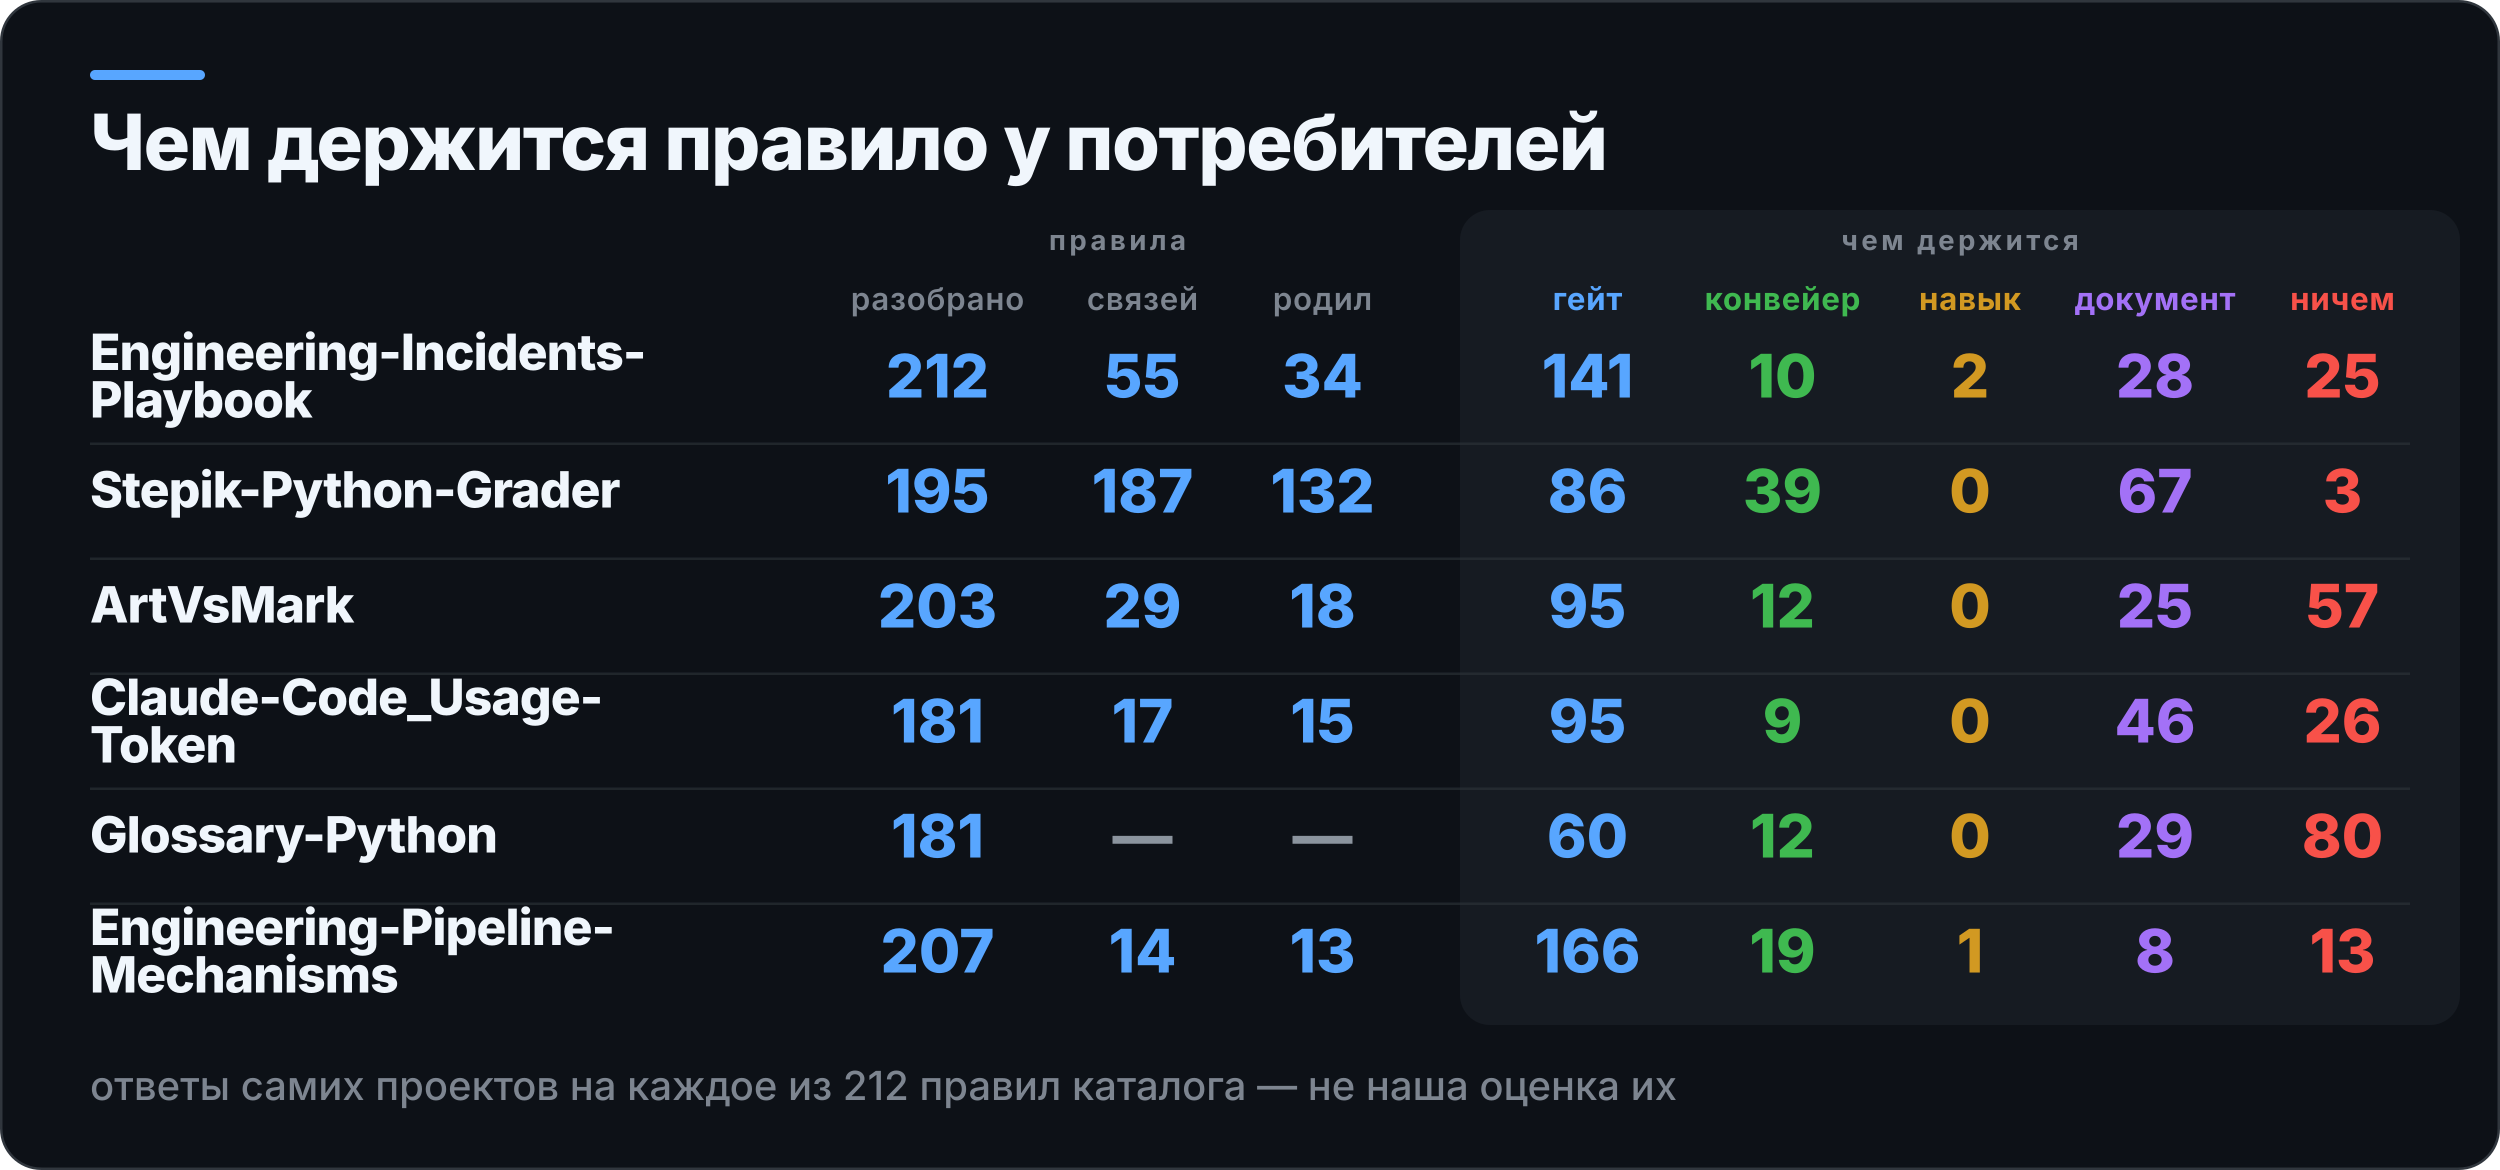
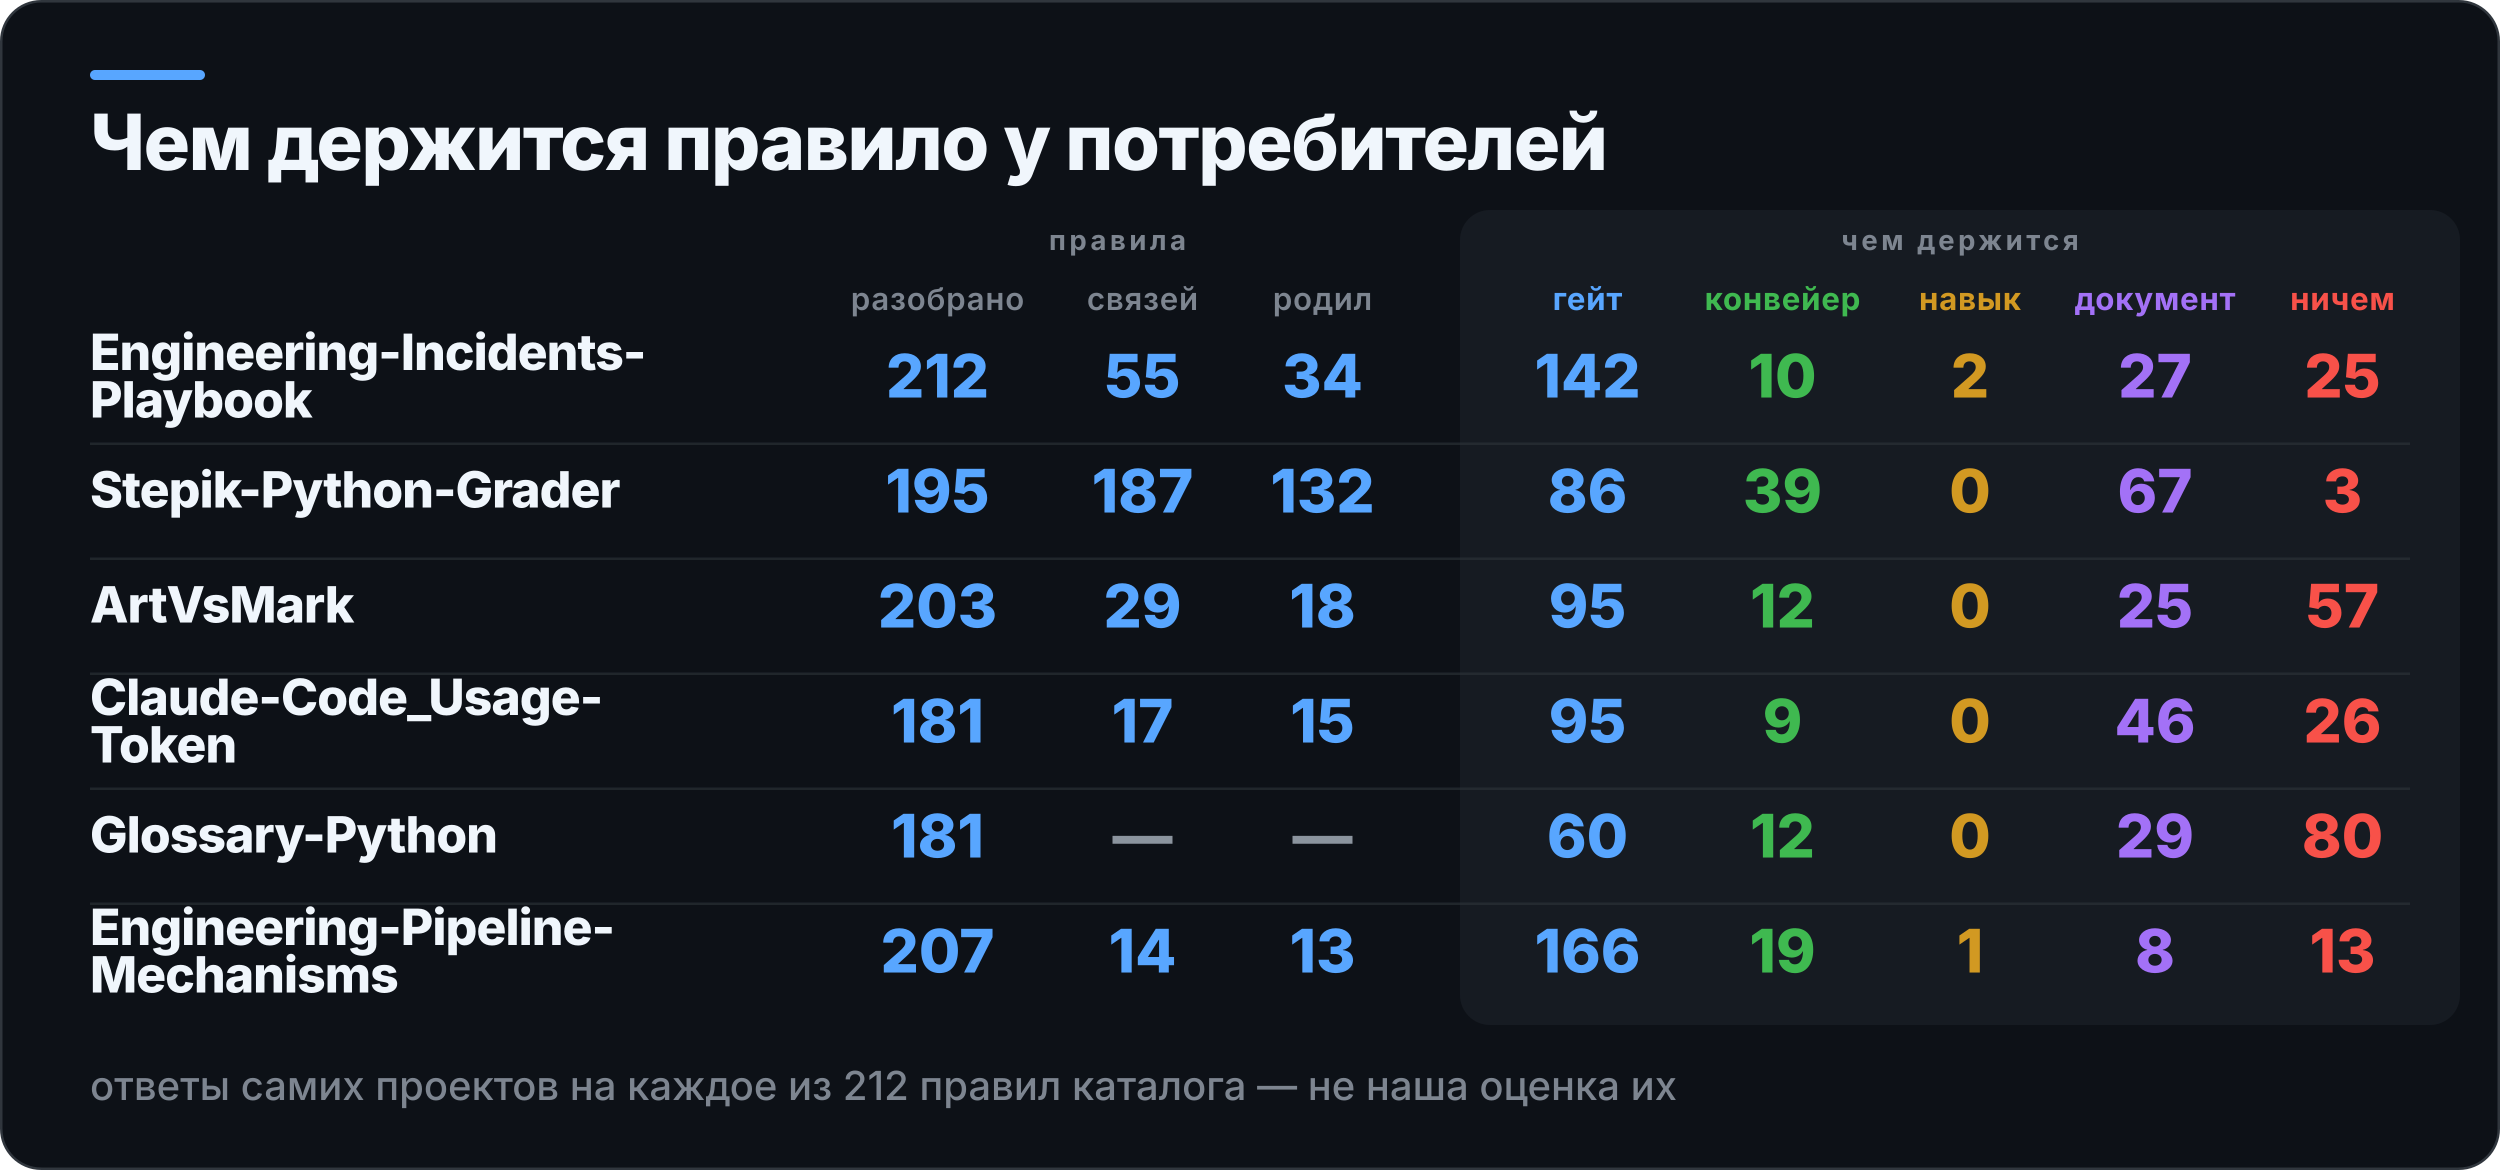
<svg xmlns="http://www.w3.org/2000/svg" width="1000" height="468" viewBox="0 0 1000 468" role="img" aria-label="Чем держится правило у потребителей">
  <rect x="0.5" y="0.5" width="999" height="467" rx="16" fill="#0D1117" stroke="#30363D" />
  <rect x="36" y="28" width="46" height="4" rx="2" fill="#58A6FF" />
  <rect x="584" y="84" width="400" height="326" rx="12" fill="#161B22" />
  <text x="36" y="68" fill="#F0F6FC" font-family="Inter,Segoe UI,Helvetica,Arial,sans-serif" font-size="31" font-weight="800" letter-spacing="-0.6">Чем держится правило у потребителей</text>
  <text x="447" y="100" fill="#7D8590" font-family="Inter,Segoe UI,Helvetica,Arial,sans-serif" font-size="11" font-weight="700" letter-spacing="1.4" text-anchor="middle">правила</text>
  <text x="784" y="100" fill="#7D8590" font-family="Inter,Segoe UI,Helvetica,Arial,sans-serif" font-size="11" font-weight="700" letter-spacing="1.4" text-anchor="middle">чем держится</text>
  <text x="375" y="124" fill="#7D8590" font-family="Inter,Segoe UI,Helvetica,Arial,sans-serif" font-size="12.5" font-weight="600" letter-spacing="0.3" text-anchor="middle">разобрано</text>
  <text x="457" y="124" fill="#7D8590" font-family="Inter,Segoe UI,Helvetica,Arial,sans-serif" font-size="12.5" font-weight="600" letter-spacing="0.3" text-anchor="middle">связей</text>
  <text x="529" y="124" fill="#7D8590" font-family="Inter,Segoe UI,Helvetica,Arial,sans-serif" font-size="12.5" font-weight="600" letter-spacing="0.3" text-anchor="middle">родил</text>
  <text x="635" y="124" fill="#58A6FF" font-family="Inter,Segoe UI,Helvetica,Arial,sans-serif" font-size="12.5" font-weight="700" letter-spacing="0.3" text-anchor="middle">гейт</text>
  <text x="713" y="124" fill="#3FB950" font-family="Inter,Segoe UI,Helvetica,Arial,sans-serif" font-size="12.5" font-weight="700" letter-spacing="0.3" text-anchor="middle">конвейер</text>
  <text x="788" y="124" fill="#D29922" font-family="Inter,Segoe UI,Helvetica,Arial,sans-serif" font-size="12.5" font-weight="700" letter-spacing="0.3" text-anchor="middle">навык</text>
  <text x="862" y="124" fill="#A371F7" font-family="Inter,Segoe UI,Helvetica,Arial,sans-serif" font-size="12.5" font-weight="700" letter-spacing="0.3" text-anchor="middle">документ</text>
  <text x="937" y="124" fill="#F85149" font-family="Inter,Segoe UI,Helvetica,Arial,sans-serif" font-size="12.5" font-weight="700" letter-spacing="0.3" text-anchor="middle">ничем</text>
  <text x="36" y="148" fill="#F0F6FC" font-family="Inter,Segoe UI,Helvetica,Arial,sans-serif" font-size="20" font-weight="800" letter-spacing="-0.4">Engineering-Incidents-</text>
  <text x="36" y="167" fill="#F0F6FC" font-family="Inter,Segoe UI,Helvetica,Arial,sans-serif" font-size="20" font-weight="800" letter-spacing="-0.4">Playbook</text>
  <text x="375" y="159" fill="#58A6FF" font-family="Inter,Segoe UI,Helvetica,Arial,sans-serif" font-size="24" font-weight="800" text-anchor="middle">212</text>
  <text x="457" y="159" fill="#58A6FF" font-family="Inter,Segoe UI,Helvetica,Arial,sans-serif" font-size="24" font-weight="800" text-anchor="middle">55</text>
  <text x="529" y="159" fill="#58A6FF" font-family="Inter,Segoe UI,Helvetica,Arial,sans-serif" font-size="24" font-weight="800" text-anchor="middle">34</text>
-   <text x="635" y="159" fill="#58A6FF" font-family="Inter,Segoe UI,Helvetica,Arial,sans-serif" font-size="24" font-weight="800" text-anchor="middle">141</text>
+   <text x="635" y="159" fill="#58A6FF" font-family="Inter,Segoe UI,Helvetica,Arial,sans-serif" font-size="24" font-weight="800" text-anchor="middle">142</text>
  <text x="713" y="159" fill="#3FB950" font-family="Inter,Segoe UI,Helvetica,Arial,sans-serif" font-size="24" font-weight="800" text-anchor="middle">10</text>
  <text x="788" y="159" fill="#D29922" font-family="Inter,Segoe UI,Helvetica,Arial,sans-serif" font-size="24" font-weight="800" text-anchor="middle">2</text>
-   <text x="862" y="159" fill="#A371F7" font-family="Inter,Segoe UI,Helvetica,Arial,sans-serif" font-size="24" font-weight="800" text-anchor="middle">28</text>
+   <text x="862" y="159" fill="#A371F7" font-family="Inter,Segoe UI,Helvetica,Arial,sans-serif" font-size="24" font-weight="800" text-anchor="middle">27</text>
  <text x="937" y="159" fill="#F85149" font-family="Inter,Segoe UI,Helvetica,Arial,sans-serif" font-size="24" font-weight="800" text-anchor="middle">25</text>
  <rect x="36" y="177" width="928" height="1" fill="#30363D" opacity="0.55" />
  <text x="36" y="203" fill="#F0F6FC" font-family="Inter,Segoe UI,Helvetica,Arial,sans-serif" font-size="20" font-weight="800" letter-spacing="-0.4">Stepik-Python-Grader</text>
  <text x="375" y="205" fill="#58A6FF" font-family="Inter,Segoe UI,Helvetica,Arial,sans-serif" font-size="24" font-weight="800" text-anchor="middle">195</text>
  <text x="457" y="205" fill="#58A6FF" font-family="Inter,Segoe UI,Helvetica,Arial,sans-serif" font-size="24" font-weight="800" text-anchor="middle">187</text>
  <text x="529" y="205" fill="#58A6FF" font-family="Inter,Segoe UI,Helvetica,Arial,sans-serif" font-size="24" font-weight="800" text-anchor="middle">132</text>
  <text x="635" y="205" fill="#58A6FF" font-family="Inter,Segoe UI,Helvetica,Arial,sans-serif" font-size="24" font-weight="800" text-anchor="middle">86</text>
  <text x="713" y="205" fill="#3FB950" font-family="Inter,Segoe UI,Helvetica,Arial,sans-serif" font-size="24" font-weight="800" text-anchor="middle">39</text>
  <text x="788" y="205" fill="#D29922" font-family="Inter,Segoe UI,Helvetica,Arial,sans-serif" font-size="24" font-weight="800" text-anchor="middle">0</text>
  <text x="862" y="205" fill="#A371F7" font-family="Inter,Segoe UI,Helvetica,Arial,sans-serif" font-size="24" font-weight="800" text-anchor="middle">67</text>
  <text x="937" y="205" fill="#F85149" font-family="Inter,Segoe UI,Helvetica,Arial,sans-serif" font-size="24" font-weight="800" text-anchor="middle">3</text>
  <rect x="36" y="223" width="928" height="1" fill="#30363D" opacity="0.55" />
  <text x="36" y="249" fill="#F0F6FC" font-family="Inter,Segoe UI,Helvetica,Arial,sans-serif" font-size="20" font-weight="800" letter-spacing="-0.4">ArtVsMark</text>
  <text x="375" y="251" fill="#58A6FF" font-family="Inter,Segoe UI,Helvetica,Arial,sans-serif" font-size="24" font-weight="800" text-anchor="middle">203</text>
  <text x="457" y="251" fill="#58A6FF" font-family="Inter,Segoe UI,Helvetica,Arial,sans-serif" font-size="24" font-weight="800" text-anchor="middle">29</text>
  <text x="529" y="251" fill="#58A6FF" font-family="Inter,Segoe UI,Helvetica,Arial,sans-serif" font-size="24" font-weight="800" text-anchor="middle">18</text>
  <text x="635" y="251" fill="#58A6FF" font-family="Inter,Segoe UI,Helvetica,Arial,sans-serif" font-size="24" font-weight="800" text-anchor="middle">95</text>
  <text x="713" y="251" fill="#3FB950" font-family="Inter,Segoe UI,Helvetica,Arial,sans-serif" font-size="24" font-weight="800" text-anchor="middle">12</text>
  <text x="788" y="251" fill="#D29922" font-family="Inter,Segoe UI,Helvetica,Arial,sans-serif" font-size="24" font-weight="800" text-anchor="middle">0</text>
  <text x="862" y="251" fill="#A371F7" font-family="Inter,Segoe UI,Helvetica,Arial,sans-serif" font-size="24" font-weight="800" text-anchor="middle">25</text>
  <text x="937" y="251" fill="#F85149" font-family="Inter,Segoe UI,Helvetica,Arial,sans-serif" font-size="24" font-weight="800" text-anchor="middle">57</text>
  <rect x="36" y="269" width="928" height="1" fill="#30363D" opacity="0.55" />
  <text x="36" y="286" fill="#F0F6FC" font-family="Inter,Segoe UI,Helvetica,Arial,sans-serif" font-size="20" font-weight="800" letter-spacing="-0.4">Claude-Code_Usage-</text>
  <text x="36" y="305" fill="#F0F6FC" font-family="Inter,Segoe UI,Helvetica,Arial,sans-serif" font-size="20" font-weight="800" letter-spacing="-0.4">Token</text>
  <text x="375" y="297" fill="#58A6FF" font-family="Inter,Segoe UI,Helvetica,Arial,sans-serif" font-size="24" font-weight="800" text-anchor="middle">181</text>
  <text x="457" y="297" fill="#58A6FF" font-family="Inter,Segoe UI,Helvetica,Arial,sans-serif" font-size="24" font-weight="800" text-anchor="middle">17</text>
  <text x="529" y="297" fill="#58A6FF" font-family="Inter,Segoe UI,Helvetica,Arial,sans-serif" font-size="24" font-weight="800" text-anchor="middle">15</text>
  <text x="635" y="297" fill="#58A6FF" font-family="Inter,Segoe UI,Helvetica,Arial,sans-serif" font-size="24" font-weight="800" text-anchor="middle">95</text>
  <text x="713" y="297" fill="#3FB950" font-family="Inter,Segoe UI,Helvetica,Arial,sans-serif" font-size="24" font-weight="800" text-anchor="middle">9</text>
  <text x="788" y="297" fill="#D29922" font-family="Inter,Segoe UI,Helvetica,Arial,sans-serif" font-size="24" font-weight="800" text-anchor="middle">0</text>
  <text x="862" y="297" fill="#A371F7" font-family="Inter,Segoe UI,Helvetica,Arial,sans-serif" font-size="24" font-weight="800" text-anchor="middle">46</text>
  <text x="937" y="297" fill="#F85149" font-family="Inter,Segoe UI,Helvetica,Arial,sans-serif" font-size="24" font-weight="800" text-anchor="middle">26</text>
  <rect x="36" y="315" width="928" height="1" fill="#30363D" opacity="0.55" />
  <text x="36" y="341" fill="#F0F6FC" font-family="Inter,Segoe UI,Helvetica,Arial,sans-serif" font-size="20" font-weight="800" letter-spacing="-0.4">Glossary-Python</text>
  <text x="375" y="343" fill="#58A6FF" font-family="Inter,Segoe UI,Helvetica,Arial,sans-serif" font-size="24" font-weight="800" text-anchor="middle">181</text>
  <text x="457" y="343" fill="#8B949E" font-family="Inter,Segoe UI,Helvetica,Arial,sans-serif" font-size="24" font-weight="800" text-anchor="middle">—</text>
  <text x="529" y="343" fill="#8B949E" font-family="Inter,Segoe UI,Helvetica,Arial,sans-serif" font-size="24" font-weight="800" text-anchor="middle">—</text>
  <text x="635" y="343" fill="#58A6FF" font-family="Inter,Segoe UI,Helvetica,Arial,sans-serif" font-size="24" font-weight="800" text-anchor="middle">60</text>
  <text x="713" y="343" fill="#3FB950" font-family="Inter,Segoe UI,Helvetica,Arial,sans-serif" font-size="24" font-weight="800" text-anchor="middle">12</text>
  <text x="788" y="343" fill="#D29922" font-family="Inter,Segoe UI,Helvetica,Arial,sans-serif" font-size="24" font-weight="800" text-anchor="middle">0</text>
  <text x="862" y="343" fill="#A371F7" font-family="Inter,Segoe UI,Helvetica,Arial,sans-serif" font-size="24" font-weight="800" text-anchor="middle">29</text>
  <text x="937" y="343" fill="#F85149" font-family="Inter,Segoe UI,Helvetica,Arial,sans-serif" font-size="24" font-weight="800" text-anchor="middle">80</text>
  <rect x="36" y="361" width="928" height="1" fill="#30363D" opacity="0.55" />
  <text x="36" y="378" fill="#F0F6FC" font-family="Inter,Segoe UI,Helvetica,Arial,sans-serif" font-size="20" font-weight="800" letter-spacing="-0.4">Engineering-Pipeline-</text>
  <text x="36" y="397" fill="#F0F6FC" font-family="Inter,Segoe UI,Helvetica,Arial,sans-serif" font-size="20" font-weight="800" letter-spacing="-0.4">Mechanisms</text>
  <text x="375" y="389" fill="#58A6FF" font-family="Inter,Segoe UI,Helvetica,Arial,sans-serif" font-size="24" font-weight="800" text-anchor="middle">207</text>
  <text x="457" y="389" fill="#58A6FF" font-family="Inter,Segoe UI,Helvetica,Arial,sans-serif" font-size="24" font-weight="800" text-anchor="middle">14</text>
  <text x="529" y="389" fill="#58A6FF" font-family="Inter,Segoe UI,Helvetica,Arial,sans-serif" font-size="24" font-weight="800" text-anchor="middle">13</text>
  <text x="635" y="389" fill="#58A6FF" font-family="Inter,Segoe UI,Helvetica,Arial,sans-serif" font-size="24" font-weight="800" text-anchor="middle">166</text>
  <text x="713" y="389" fill="#3FB950" font-family="Inter,Segoe UI,Helvetica,Arial,sans-serif" font-size="24" font-weight="800" text-anchor="middle">19</text>
  <text x="788" y="389" fill="#D29922" font-family="Inter,Segoe UI,Helvetica,Arial,sans-serif" font-size="24" font-weight="800" text-anchor="middle">1</text>
  <text x="862" y="389" fill="#A371F7" font-family="Inter,Segoe UI,Helvetica,Arial,sans-serif" font-size="24" font-weight="800" text-anchor="middle">8</text>
  <text x="937" y="389" fill="#F85149" font-family="Inter,Segoe UI,Helvetica,Arial,sans-serif" font-size="24" font-weight="800" text-anchor="middle">13</text>
  <text x="36" y="440" fill="#7D8590" font-family="Inter,Segoe UI,Helvetica,Arial,sans-serif" font-size="16" font-weight="500">ответы самих проектов на каждое из 212 правил каталога — не наша оценка их</text>
</svg>
